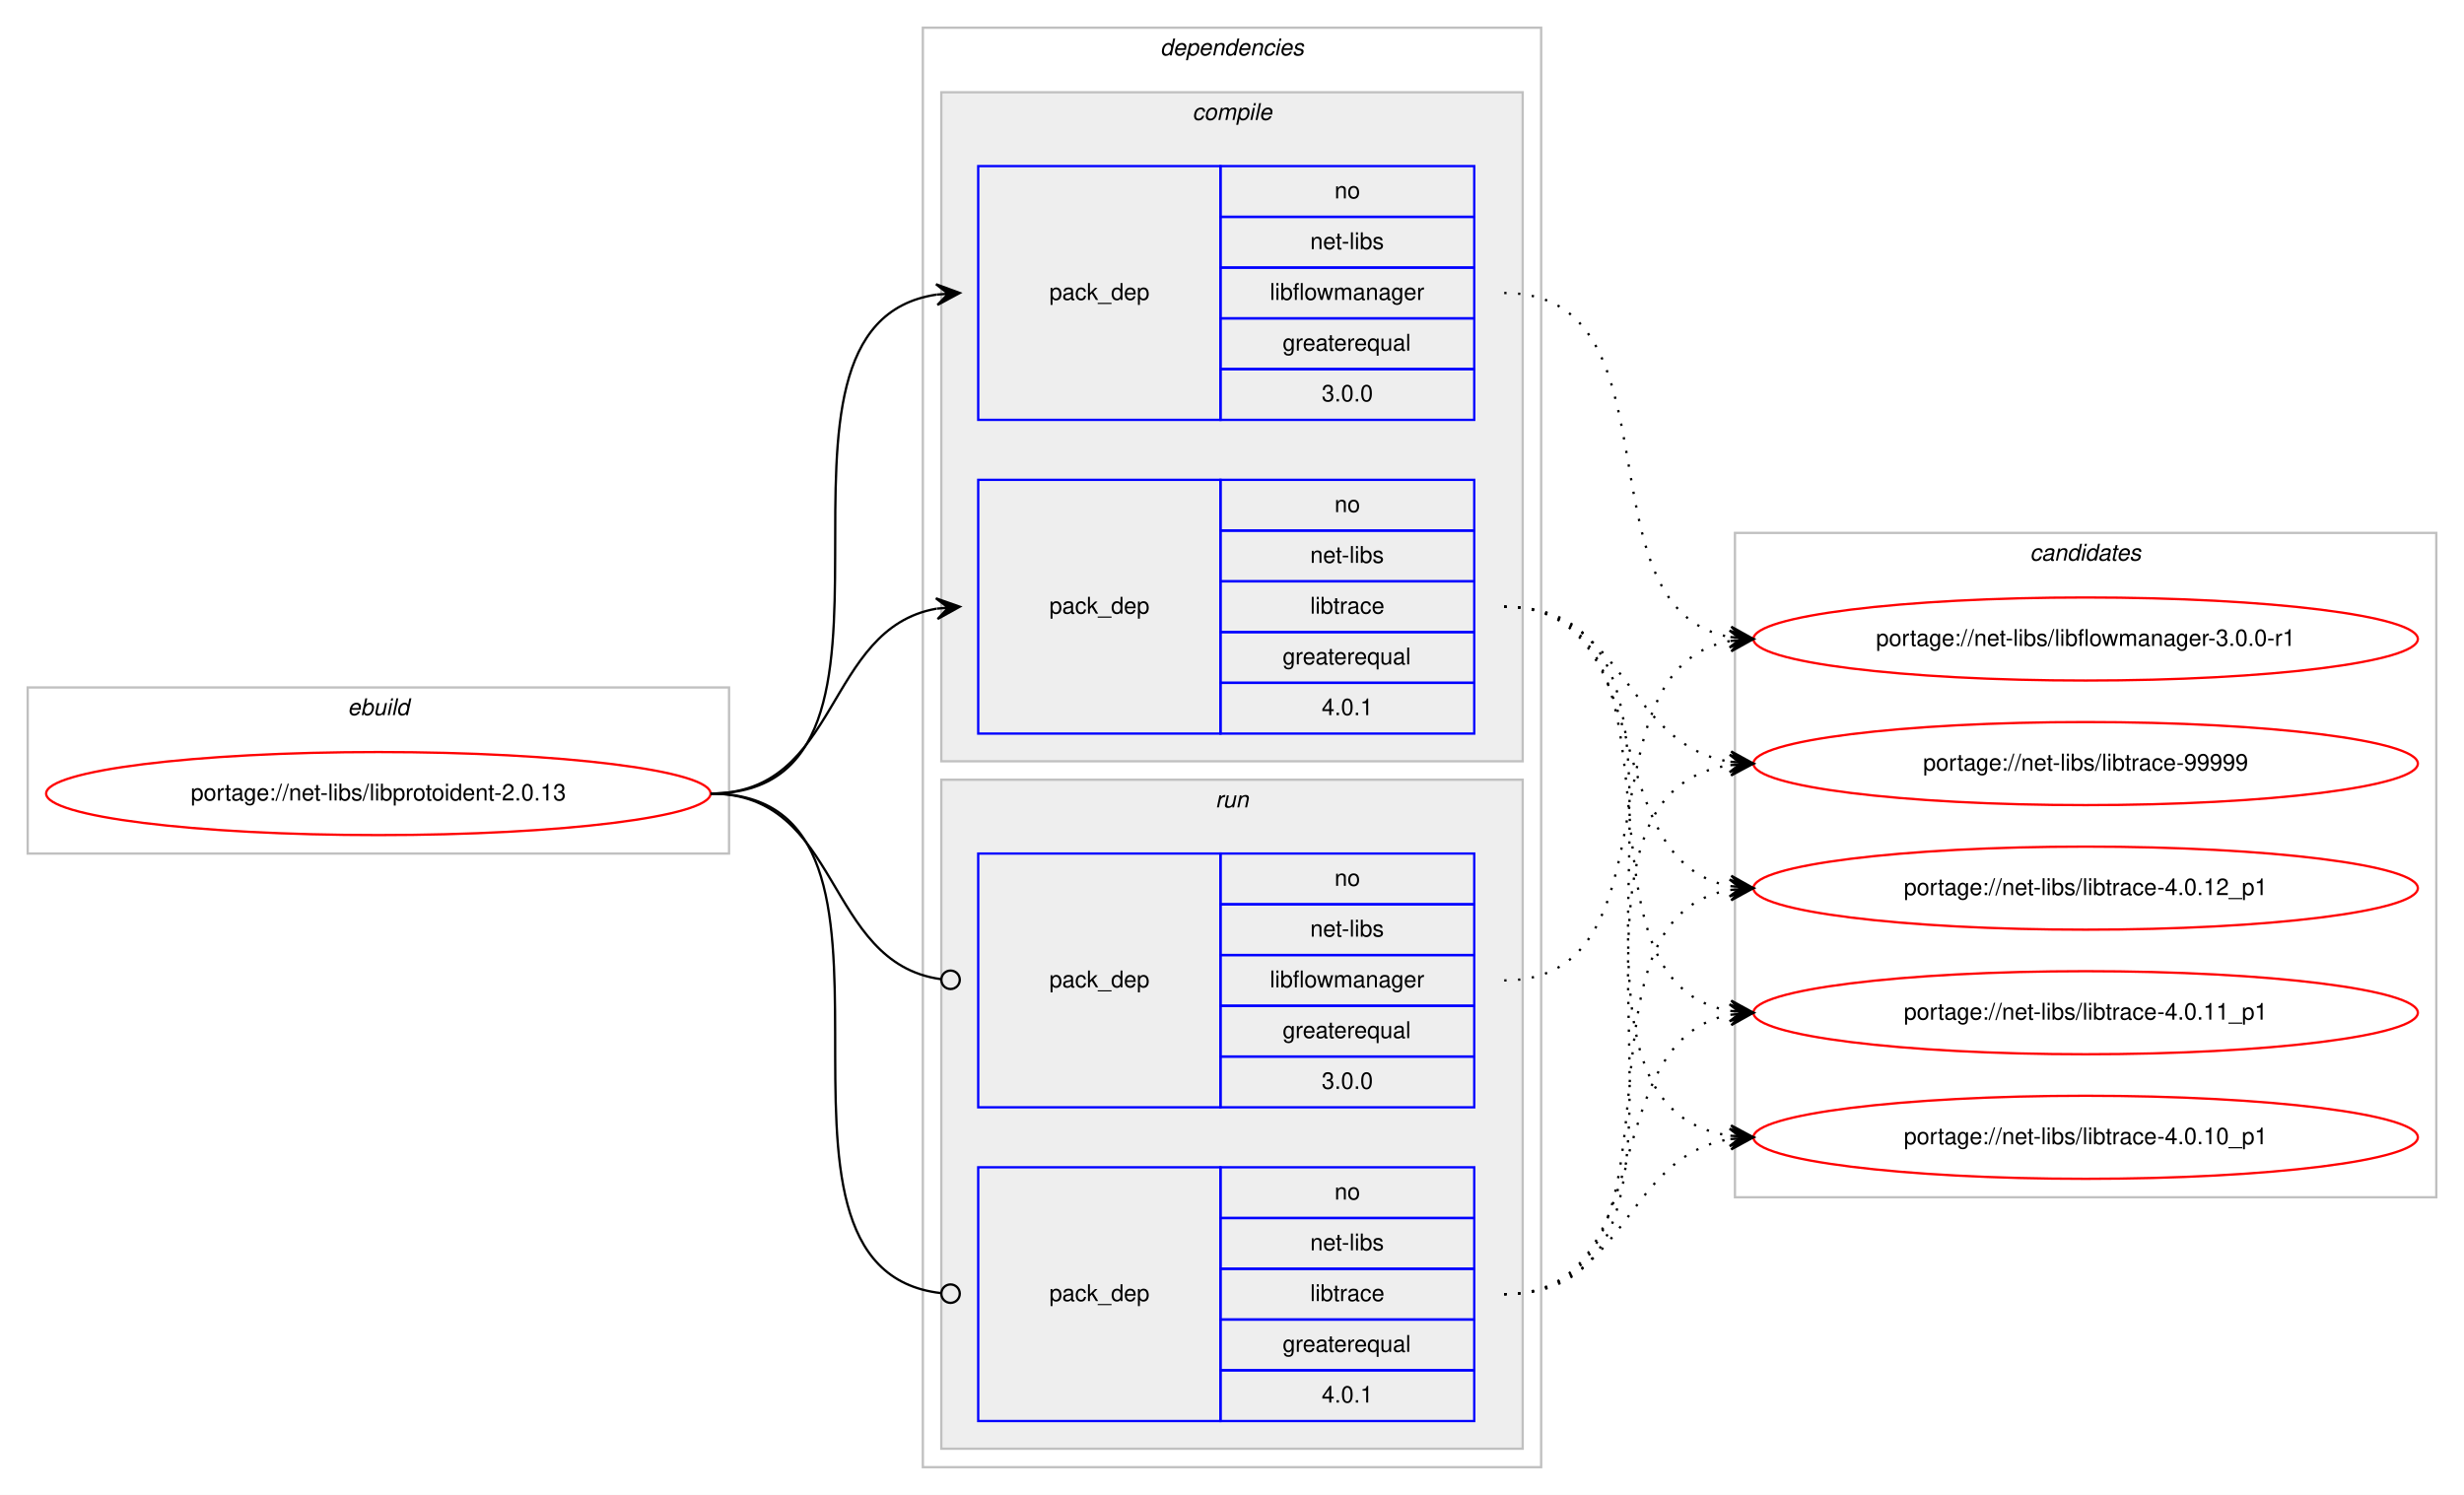
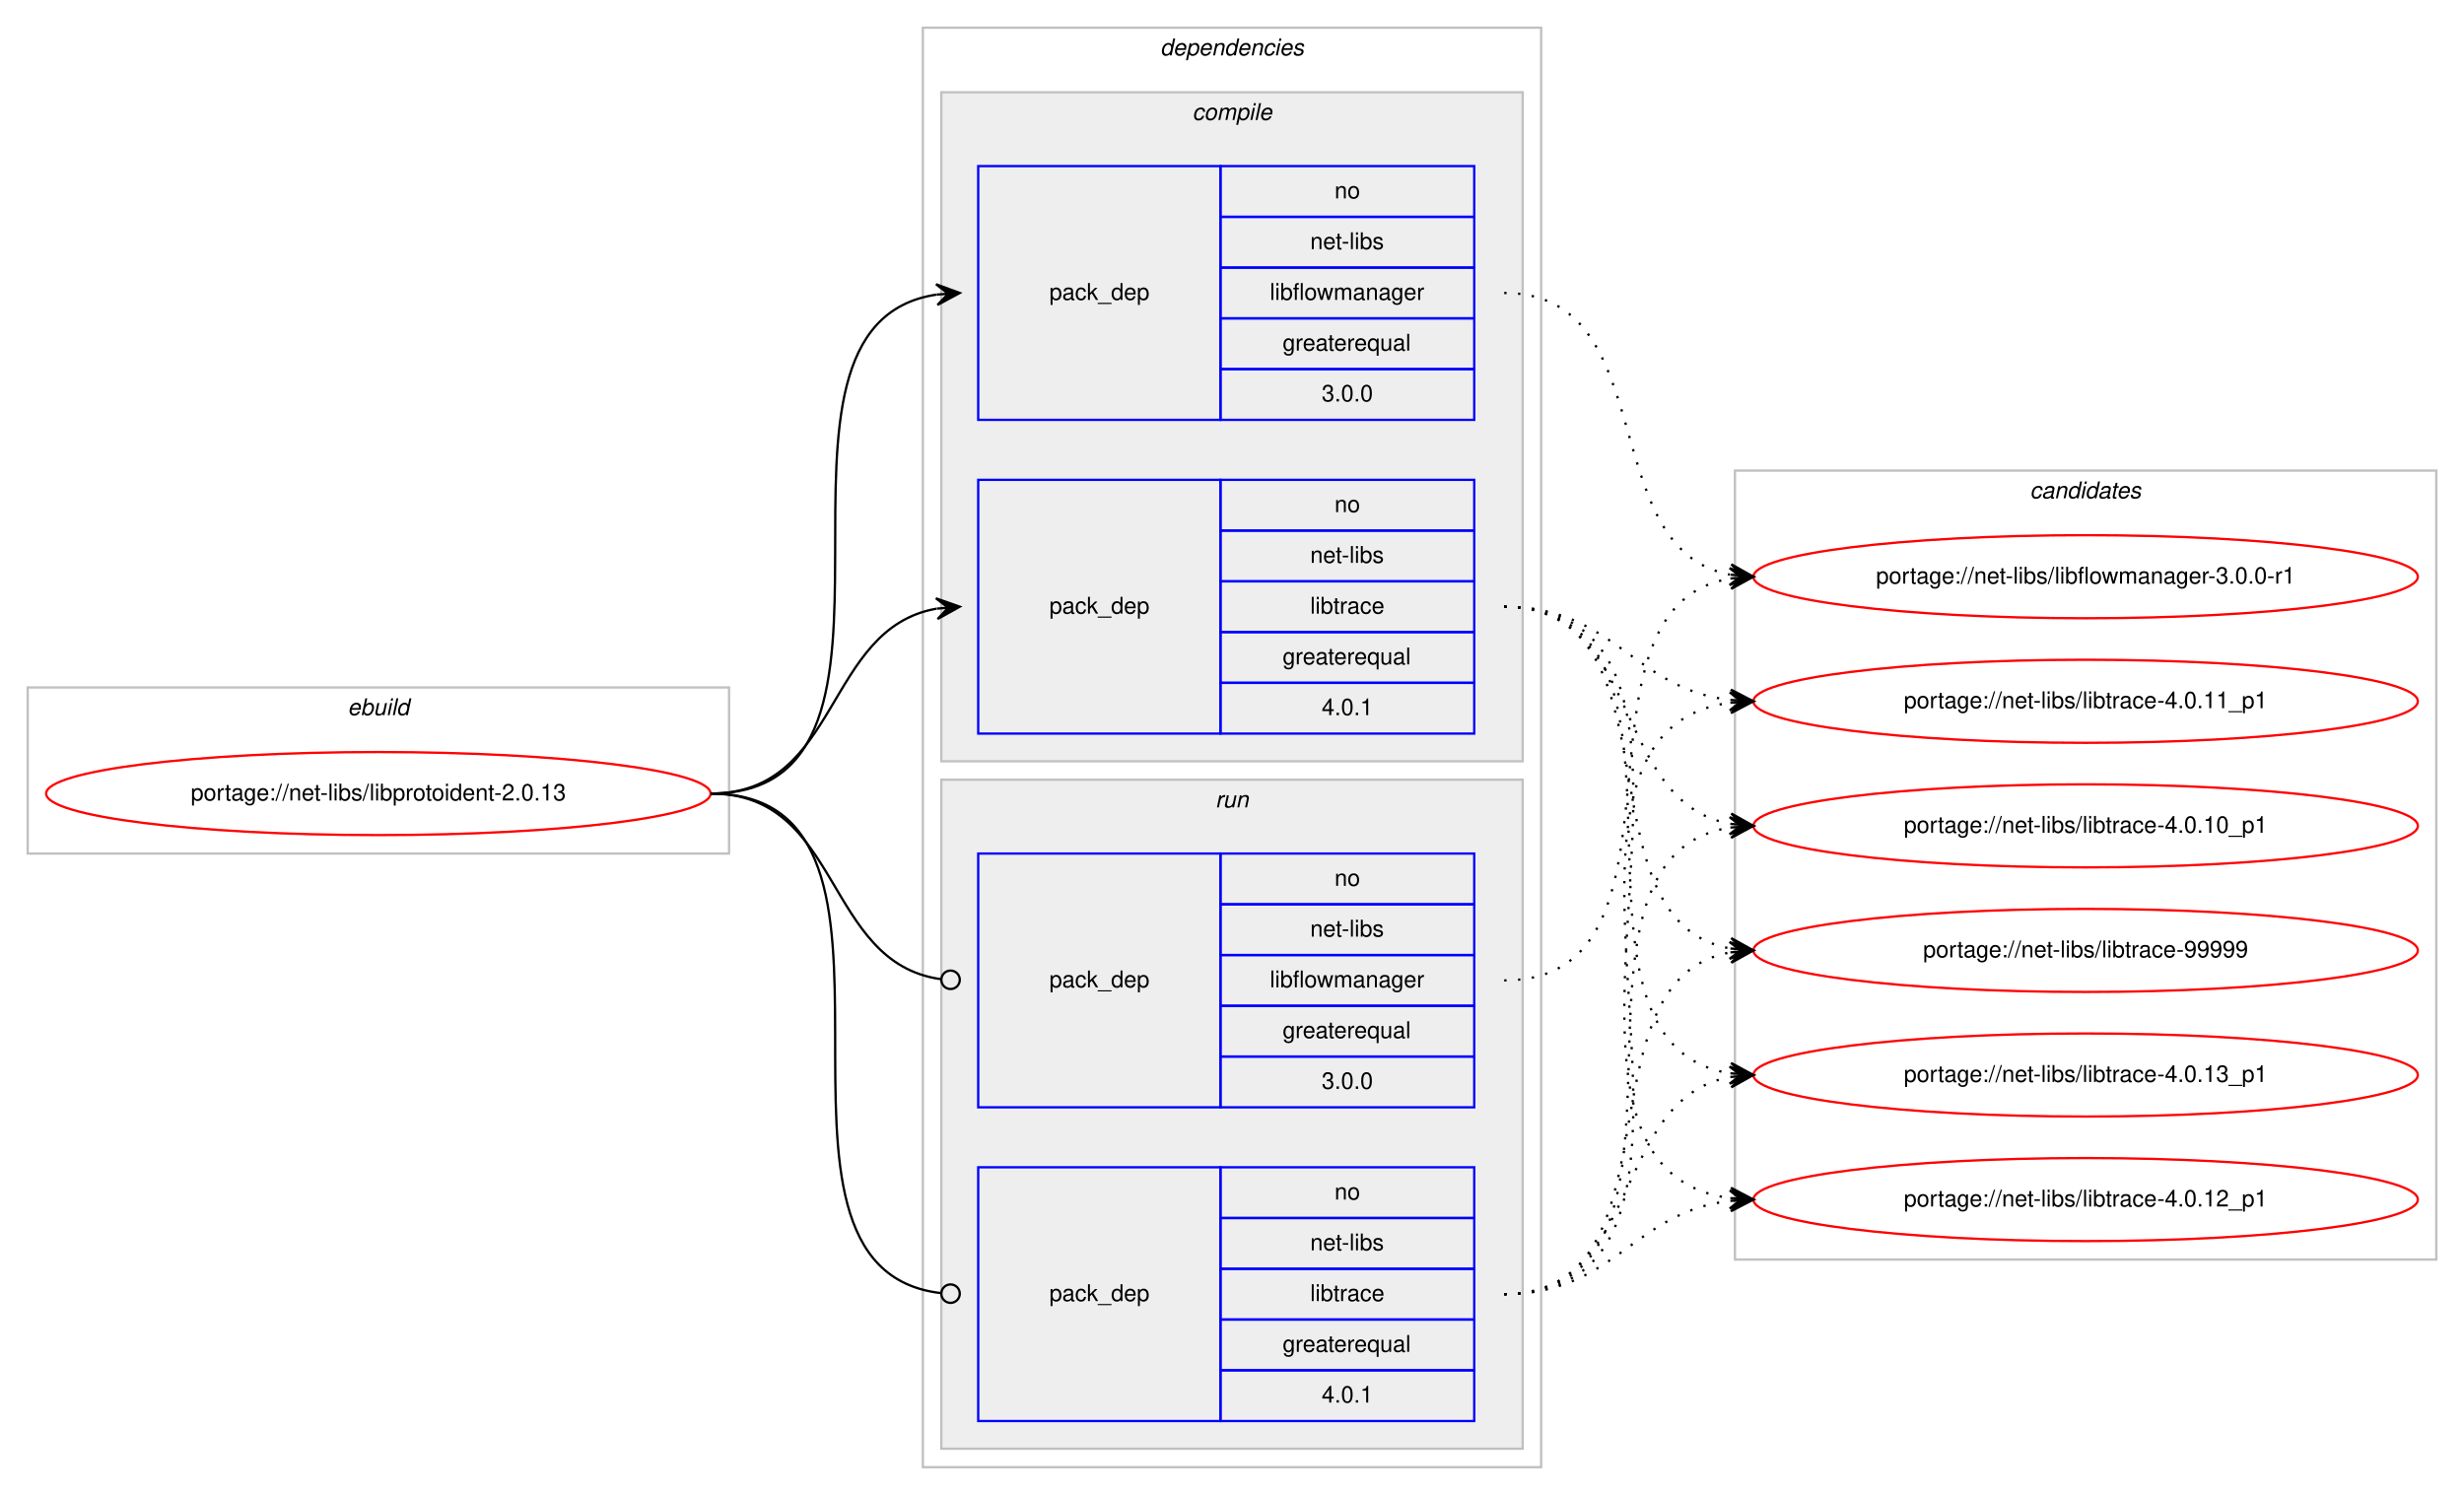
<svg xmlns="http://www.w3.org/2000/svg" xmlns:xlink="http://www.w3.org/1999/xlink" width="1068pt" height="648pt" viewBox="0.00 0.00 1068.00 648.00">
  <g id="graph0" class="graph" transform="scale(1 1) rotate(0) translate(4 644)">
    <polygon fill="#ffffff" stroke="transparent" points="-4,4 -4,-644 1064,-644 1064,4 -4,4" />
    <g id="clust1" class="cluster">
      <polygon fill="none" stroke="#c0c0c0" points="8,-274 8,-346 312,-346 312,-274 8,-274" />
      <text text-anchor="start" x="146.663" y="-334" font-family="Helvetica,sans-Serif" font-style="italic" font-size="10.00" fill="#000000">ebuild</text>
    </g>
    <g id="clust2" class="cluster">
      <polygon fill="none" stroke="#c0c0c0" points="396,-8 396,-632 664,-632 664,-8 396,-8" />
      <text text-anchor="start" x="498.875" y="-620" font-family="Helvetica,sans-Serif" font-style="italic" font-size="10.00" fill="#000000">dependencies</text>
    </g>
    <g id="clust3" class="cluster">
      <polygon fill="#eeeeee" stroke="#c0c0c0" points="404,-314 404,-604 656,-604 656,-314 404,-314" />
      <text text-anchor="start" x="512.778" y="-592" font-family="Helvetica,sans-Serif" font-style="italic" font-size="10.00" fill="#000000">compile</text>
    </g>
    <g id="clust7" class="cluster">
      <polygon fill="#eeeeee" stroke="#c0c0c0" points="404,-16 404,-306 656,-306 656,-16 404,-16" />
      <text text-anchor="start" x="522.777" y="-294" font-family="Helvetica,sans-Serif" font-style="italic" font-size="10.00" fill="#000000">run</text>
    </g>
    <g id="clust10" class="cluster">
-       <polygon fill="none" stroke="#c0c0c0" points="748,-125 748,-413 1052,-413 1052,-125 748,-125" />
-       <text text-anchor="start" x="875.824" y="-401" font-family="Helvetica,sans-Serif" font-style="italic" font-size="10.00" fill="#000000">candidates</text>
+       <polygon fill="none" stroke="#c0c0c0" points="748,-98 748,-440 1052,-440 1052,-98 748,-98" />
+       <text text-anchor="start" x="875.824" y="-428" font-family="Helvetica,sans-Serif" font-style="italic" font-size="10.00" fill="#000000">candidates</text>
    </g>
    <g id="node1" class="node">
      <g id="a_node1">
        <a xlink:href="../net-libs/libprotoident-2.0.13.svg" xlink:title="portage://net-libs/libprotoident-2.0.13">
          <ellipse fill="none" stroke="#ff0000" cx="160" cy="-300" rx="144" ry="18" />
          <text text-anchor="middle" x="160" y="-297" font-family="Helvetica,sans-Serif" font-size="10.00" fill="#000000">portage://net-libs/libprotoident-2.0.13</text>
        </a>
      </g>
    </g>
    <g id="node2" class="node">
      <polygon fill="none" stroke="#0000ff" points="420,-462 420,-572 525,-572 525,-462 420,-462" />
      <text text-anchor="start" x="450.823" y="-514" font-family="Helvetica,sans-Serif" font-size="10.00" fill="#000000">pack_dep</text>
      <polygon fill="none" stroke="#0000ff" points="525,-550 525,-572 635,-572 635,-550 525,-550" />
      <text text-anchor="start" x="574.441" y="-558" font-family="Helvetica,sans-Serif" font-size="10.00" fill="#000000">no</text>
      <polygon fill="none" stroke="#0000ff" points="525,-528 525,-550 635,-550 635,-528 525,-528" />
      <text text-anchor="start" x="563.889" y="-536" font-family="Helvetica,sans-Serif" font-size="10.00" fill="#000000">net-libs</text>
      <polygon fill="none" stroke="#0000ff" points="525,-506 525,-528 635,-528 635,-506 525,-506" />
      <text text-anchor="start" x="546.387" y="-514" font-family="Helvetica,sans-Serif" font-size="10.00" fill="#000000">libflowmanager</text>
      <polygon fill="none" stroke="#0000ff" points="525,-484 525,-506 635,-506 635,-484 525,-484" />
      <text text-anchor="start" x="551.936" y="-492" font-family="Helvetica,sans-Serif" font-size="10.00" fill="#000000">greaterequal</text>
      <polygon fill="none" stroke="#0000ff" points="525,-462 525,-484 635,-484 635,-462 525,-462" />
      <text text-anchor="start" x="568.883" y="-470" font-family="Helvetica,sans-Serif" font-size="10.00" fill="#000000">3.0.0</text>
    </g>
    <g id="edge1" class="edge">
      <path fill="none" stroke="#000000" d="M304,-300C408.152,-300 311.17,-502.829 401.965,-516.298" />
      <polygon fill="#000000" stroke="#000000" points="412,-517 401.71,-520.791 407.012,-516.651 402.024,-516.302 402.024,-516.302 402.024,-516.302 407.012,-516.651 402.338,-511.813 412,-517 412,-517" />
    </g>
    <g id="node3" class="node">
      <polygon fill="none" stroke="#0000ff" points="420,-326 420,-436 525,-436 525,-326 420,-326" />
      <text text-anchor="start" x="450.823" y="-378" font-family="Helvetica,sans-Serif" font-size="10.00" fill="#000000">pack_dep</text>
      <polygon fill="none" stroke="#0000ff" points="525,-414 525,-436 635,-436 635,-414 525,-414" />
      <text text-anchor="start" x="574.441" y="-422" font-family="Helvetica,sans-Serif" font-size="10.00" fill="#000000">no</text>
      <polygon fill="none" stroke="#0000ff" points="525,-392 525,-414 635,-414 635,-392 525,-392" />
      <text text-anchor="start" x="563.889" y="-400" font-family="Helvetica,sans-Serif" font-size="10.00" fill="#000000">net-libs</text>
      <polygon fill="none" stroke="#0000ff" points="525,-370 525,-392 635,-392 635,-370 525,-370" />
      <text text-anchor="start" x="563.889" y="-378" font-family="Helvetica,sans-Serif" font-size="10.00" fill="#000000">libtrace</text>
      <polygon fill="none" stroke="#0000ff" points="525,-348 525,-370 635,-370 635,-348 525,-348" />
      <text text-anchor="start" x="551.936" y="-356" font-family="Helvetica,sans-Serif" font-size="10.00" fill="#000000">greaterequal</text>
      <polygon fill="none" stroke="#0000ff" points="525,-326 525,-348 635,-348 635,-326 525,-326" />
      <text text-anchor="start" x="568.883" y="-334" font-family="Helvetica,sans-Serif" font-size="10.00" fill="#000000">4.0.1</text>
    </g>
    <g id="edge2" class="edge">
      <path fill="none" stroke="#000000" d="M304,-300C360.367,-300 353.189,-371.488 401.861,-380.145" />
      <polygon fill="#000000" stroke="#000000" points="412,-381 401.657,-384.644 407.018,-380.58 402.035,-380.16 402.035,-380.16 402.035,-380.16 407.018,-380.58 402.413,-375.676 412,-381 412,-381" />
    </g>
    <g id="node4" class="node">
      <polygon fill="none" stroke="#0000ff" points="420,-164 420,-274 525,-274 525,-164 420,-164" />
      <text text-anchor="start" x="450.823" y="-216" font-family="Helvetica,sans-Serif" font-size="10.00" fill="#000000">pack_dep</text>
      <polygon fill="none" stroke="#0000ff" points="525,-252 525,-274 635,-274 635,-252 525,-252" />
      <text text-anchor="start" x="574.441" y="-260" font-family="Helvetica,sans-Serif" font-size="10.00" fill="#000000">no</text>
      <polygon fill="none" stroke="#0000ff" points="525,-230 525,-252 635,-252 635,-230 525,-230" />
      <text text-anchor="start" x="563.889" y="-238" font-family="Helvetica,sans-Serif" font-size="10.00" fill="#000000">net-libs</text>
      <polygon fill="none" stroke="#0000ff" points="525,-208 525,-230 635,-230 635,-208 525,-208" />
      <text text-anchor="start" x="546.387" y="-216" font-family="Helvetica,sans-Serif" font-size="10.00" fill="#000000">libflowmanager</text>
      <polygon fill="none" stroke="#0000ff" points="525,-186 525,-208 635,-208 635,-186 525,-186" />
      <text text-anchor="start" x="551.936" y="-194" font-family="Helvetica,sans-Serif" font-size="10.00" fill="#000000">greaterequal</text>
      <polygon fill="none" stroke="#0000ff" points="525,-164 525,-186 635,-186 635,-164 525,-164" />
      <text text-anchor="start" x="568.883" y="-172" font-family="Helvetica,sans-Serif" font-size="10.00" fill="#000000">3.0.0</text>
    </g>
    <g id="edge3" class="edge">
      <path fill="none" stroke="#000000" d="M304,-300C361.07,-300 353,-226.717 403.709,-219.56" />
      <ellipse fill="none" stroke="#000000" cx="408.009" cy="-219.27" rx="4" ry="4" />
    </g>
    <g id="node5" class="node">
      <polygon fill="none" stroke="#0000ff" points="420,-28 420,-138 525,-138 525,-28 420,-28" />
      <text text-anchor="start" x="450.823" y="-80" font-family="Helvetica,sans-Serif" font-size="10.00" fill="#000000">pack_dep</text>
      <polygon fill="none" stroke="#0000ff" points="525,-116 525,-138 635,-138 635,-116 525,-116" />
      <text text-anchor="start" x="574.441" y="-124" font-family="Helvetica,sans-Serif" font-size="10.00" fill="#000000">no</text>
      <polygon fill="none" stroke="#0000ff" points="525,-94 525,-116 635,-116 635,-94 525,-94" />
      <text text-anchor="start" x="563.889" y="-102" font-family="Helvetica,sans-Serif" font-size="10.00" fill="#000000">net-libs</text>
      <polygon fill="none" stroke="#0000ff" points="525,-72 525,-94 635,-94 635,-72 525,-72" />
      <text text-anchor="start" x="563.889" y="-80" font-family="Helvetica,sans-Serif" font-size="10.00" fill="#000000">libtrace</text>
      <polygon fill="none" stroke="#0000ff" points="525,-50 525,-72 635,-72 635,-50 525,-50" />
      <text text-anchor="start" x="551.936" y="-58" font-family="Helvetica,sans-Serif" font-size="10.00" fill="#000000">greaterequal</text>
      <polygon fill="none" stroke="#0000ff" points="525,-28 525,-50 635,-50 635,-28 525,-28" />
      <text text-anchor="start" x="568.883" y="-36" font-family="Helvetica,sans-Serif" font-size="10.00" fill="#000000">4.0.1</text>
    </g>
    <g id="edge4" class="edge">
      <path fill="none" stroke="#000000" d="M304,-300C408.889,-300 309.788,-94.293 403.919,-83.445" />
      <ellipse fill="none" stroke="#000000" cx="408.006" cy="-83.22" rx="4" ry="4" />
    </g>
    <g id="node6" class="node">
      <g id="a_node6">
        <a xlink:href="../net-libs/libflowmanager-3.0.0-r1.svg" xlink:title="portage://net-libs/libflowmanager-3.0.0-r1">
-           <ellipse fill="none" stroke="#ff0000" cx="900" cy="-367" rx="144" ry="18" />
-           <text text-anchor="middle" x="900" y="-364" font-family="Helvetica,sans-Serif" font-size="10.00" fill="#000000">portage://net-libs/libflowmanager-3.0.0-r1</text>
+           <ellipse fill="none" stroke="#ff0000" cx="900" cy="-394" rx="144" ry="18" />
+           <text text-anchor="middle" x="900" y="-391" font-family="Helvetica,sans-Serif" font-size="10.00" fill="#000000">portage://net-libs/libflowmanager-3.0.0-r1</text>
        </a>
      </g>
    </g>
    <g id="edge5" class="edge">
-       <path fill="none" stroke="#000000" stroke-dasharray="1,5" d="M648,-517C726.459,-517 678.63,-380.174 745.742,-367.881" />
-       <polygon fill="#000000" stroke="#000000" points="756,-367 746.422,-372.339 751.018,-367.428 746.037,-367.856 746.037,-367.856 746.037,-367.856 751.018,-367.428 745.652,-363.372 756,-367 756,-367" />
+       <path fill="none" stroke="#000000" stroke-dasharray="1,5" d="M648,-517C717.055,-517 686.775,-406.175 745.741,-394.919" />
+       <polygon fill="#000000" stroke="#000000" points="756,-394 746.442,-399.375 751.02,-394.446 746.04,-394.893 746.04,-394.893 746.04,-394.893 751.02,-394.446 745.638,-390.411 756,-394 756,-394" />
    </g>
    <g id="node7" class="node">
      <g id="a_node7">
        <a xlink:href="../net-libs/libtrace-99999.svg" xlink:title="portage://net-libs/libtrace-99999">
-           <ellipse fill="none" stroke="#ff0000" cx="900" cy="-313" rx="144" ry="18" />
-           <text text-anchor="middle" x="900" y="-310" font-family="Helvetica,sans-Serif" font-size="10.00" fill="#000000">portage://net-libs/libtrace-99999</text>
+           <ellipse fill="none" stroke="#ff0000" cx="900" cy="-232" rx="144" ry="18" />
+           <text text-anchor="middle" x="900" y="-229" font-family="Helvetica,sans-Serif" font-size="10.00" fill="#000000">portage://net-libs/libtrace-99999</text>
        </a>
      </g>
    </g>
    <g id="edge6" class="edge">
-       <path fill="none" stroke="#000000" stroke-dasharray="1,5" d="M648,-381C701.066,-381 699.721,-321.483 745.774,-313.811" />
-       <polygon fill="#000000" stroke="#000000" points="756,-313 746.387,-318.277 751.016,-313.395 746.031,-313.791 746.031,-313.791 746.031,-313.791 751.016,-313.395 745.676,-309.305 756,-313 756,-313" />
+       <path fill="none" stroke="#000000" stroke-dasharray="1,5" d="M648,-381C726.115,-381 678.927,-245.086 745.784,-232.875" />
+       <polygon fill="#000000" stroke="#000000" points="756,-232 746.421,-237.337 751.018,-232.427 746.037,-232.853 746.037,-232.853 746.037,-232.853 751.018,-232.427 745.652,-228.37 756,-232 756,-232" />
    </g>
    <g id="node8" class="node">
      <g id="a_node8">
-         <a xlink:href="../net-libs/libtrace-4.0.12_p1.svg" xlink:title="portage://net-libs/libtrace-4.0.12_p1">
-           <ellipse fill="none" stroke="#ff0000" cx="900" cy="-259" rx="144" ry="18" />
-           <text text-anchor="middle" x="900" y="-256" font-family="Helvetica,sans-Serif" font-size="10.00" fill="#000000">portage://net-libs/libtrace-4.0.12_p1</text>
+         <a xlink:href="../net-libs/libtrace-4.0.13_p1.svg" xlink:title="portage://net-libs/libtrace-4.0.13_p1">
+           <ellipse fill="none" stroke="#ff0000" cx="900" cy="-178" rx="144" ry="18" />
+           <text text-anchor="middle" x="900" y="-175" font-family="Helvetica,sans-Serif" font-size="10.00" fill="#000000">portage://net-libs/libtrace-4.0.13_p1</text>
        </a>
      </g>
    </g>
    <g id="edge7" class="edge">
-       <path fill="none" stroke="#000000" stroke-dasharray="1,5" d="M648,-381C716.738,-381 687.043,-271.076 745.784,-259.912" />
-       <polygon fill="#000000" stroke="#000000" points="756,-259 746.44,-264.371 751.02,-259.445 746.04,-259.889 746.04,-259.889 746.04,-259.889 751.02,-259.445 745.639,-255.407 756,-259 756,-259" />
+       <path fill="none" stroke="#000000" stroke-dasharray="1,5" d="M648,-381C746.603,-381 660.336,-192.023 745.941,-178.735" />
+       <polygon fill="#000000" stroke="#000000" points="756,-178 746.355,-183.217 751.013,-178.364 746.027,-178.729 746.027,-178.729 746.027,-178.729 751.013,-178.364 745.699,-174.241 756,-178 756,-178" />
    </g>
    <g id="node9" class="node">
      <g id="a_node9">
-         <a xlink:href="../net-libs/libtrace-4.0.11_p1.svg" xlink:title="portage://net-libs/libtrace-4.0.11_p1">
-           <ellipse fill="none" stroke="#ff0000" cx="900" cy="-205" rx="144" ry="18" />
-           <text text-anchor="middle" x="900" y="-202" font-family="Helvetica,sans-Serif" font-size="10.00" fill="#000000">portage://net-libs/libtrace-4.0.11_p1</text>
+         <a xlink:href="../net-libs/libtrace-4.0.12_p1.svg" xlink:title="portage://net-libs/libtrace-4.0.12_p1">
+           <ellipse fill="none" stroke="#ff0000" cx="900" cy="-124" rx="144" ry="18" />
+           <text text-anchor="middle" x="900" y="-121" font-family="Helvetica,sans-Serif" font-size="10.00" fill="#000000">portage://net-libs/libtrace-4.0.12_p1</text>
        </a>
      </g>
    </g>
    <g id="edge8" class="edge">
-       <path fill="none" stroke="#000000" stroke-dasharray="1,5" d="M648,-381C736.19,-381 669.872,-218.481 745.991,-205.785" />
-       <polygon fill="#000000" stroke="#000000" points="756,-205 746.382,-210.268 751.015,-205.391 746.031,-205.782 746.031,-205.782 746.031,-205.782 751.015,-205.391 745.679,-201.295 756,-205 756,-205" />
+       <path fill="none" stroke="#000000" stroke-dasharray="1,5" d="M648,-381C768.268,-381 640.067,-138.838 745.776,-124.649" />
+       <polygon fill="#000000" stroke="#000000" points="756,-124 746.305,-129.124 751.01,-124.317 746.02,-124.633 746.02,-124.633 746.02,-124.633 751.01,-124.317 745.735,-120.142 756,-124 756,-124" />
    </g>
    <g id="node10" class="node">
      <g id="a_node10">
+         <a xlink:href="../net-libs/libtrace-4.0.11_p1.svg" xlink:title="portage://net-libs/libtrace-4.0.11_p1">
+           <ellipse fill="none" stroke="#ff0000" cx="900" cy="-340" rx="144" ry="18" />
+           <text text-anchor="middle" x="900" y="-337" font-family="Helvetica,sans-Serif" font-size="10.00" fill="#000000">portage://net-libs/libtrace-4.0.11_p1</text>
+         </a>
+       </g>
+     </g>
+     <g id="edge9" class="edge">
+       <path fill="none" stroke="#000000" stroke-dasharray="1,5" d="M648,-381C695.732,-381 703.683,-345.563 745.821,-340.58" />
+       <polygon fill="#000000" stroke="#000000" points="756,-340 746.272,-345.061 751.008,-340.284 746.016,-340.568 746.016,-340.568 746.016,-340.568 751.008,-340.284 745.76,-336.076 756,-340 756,-340" />
+     </g>
+     <g id="node11" class="node">
+       <g id="a_node11">
        <a xlink:href="../net-libs/libtrace-4.0.10_p1.svg" xlink:title="portage://net-libs/libtrace-4.0.10_p1">
-           <ellipse fill="none" stroke="#ff0000" cx="900" cy="-151" rx="144" ry="18" />
-           <text text-anchor="middle" x="900" y="-148" font-family="Helvetica,sans-Serif" font-size="10.00" fill="#000000">portage://net-libs/libtrace-4.0.10_p1</text>
-         </a>
-       </g>
-     </g>
-     <g id="edge9" class="edge">
-       <path fill="none" stroke="#000000" stroke-dasharray="1,5" d="M648,-381C757.292,-381 650.426,-165.585 745.785,-151.701" />
-       <polygon fill="#000000" stroke="#000000" points="756,-151 746.332,-156.174 751.012,-151.343 746.024,-151.685 746.024,-151.685 746.024,-151.685 751.012,-151.343 745.715,-147.196 756,-151 756,-151" />
+           <ellipse fill="none" stroke="#ff0000" cx="900" cy="-286" rx="144" ry="18" />
+           <text text-anchor="middle" x="900" y="-283" font-family="Helvetica,sans-Serif" font-size="10.00" fill="#000000">portage://net-libs/libtrace-4.0.10_p1</text>
+         </a>
+       </g>
    </g>
    <g id="edge10" class="edge">
-       <path fill="none" stroke="#000000" stroke-dasharray="1,5" d="M648,-219C725.771,-219 679.225,-354.002 745.827,-366.131" />
-       <polygon fill="#000000" stroke="#000000" points="756,-367 745.653,-370.632 751.018,-366.574 746.036,-366.149 746.036,-366.149 746.036,-366.149 751.018,-366.574 746.419,-361.665 756,-367 756,-367" />
+       <path fill="none" stroke="#000000" stroke-dasharray="1,5" d="M648,-381C708.307,-381 694.053,-296.457 745.913,-286.88" />
+       <polygon fill="#000000" stroke="#000000" points="756,-286 746.429,-291.352 751.019,-286.435 746.038,-286.869 746.038,-286.869 746.038,-286.869 751.019,-286.435 745.647,-282.386 756,-286 756,-286" />
    </g>
    <g id="edge11" class="edge">
-       <path fill="none" stroke="#000000" stroke-dasharray="1,5" d="M648,-83C757.292,-83 650.426,-298.415 745.785,-312.299" />
-       <polygon fill="#000000" stroke="#000000" points="756,-313 745.715,-316.805 751.012,-312.658 746.024,-312.315 746.024,-312.315 746.024,-312.315 751.012,-312.658 746.332,-307.826 756,-313 756,-313" />
+       <path fill="none" stroke="#000000" stroke-dasharray="1,5" d="M648,-219C735.827,-219 670.193,-380.595 746.03,-393.22" />
+       <polygon fill="#000000" stroke="#000000" points="756,-394 745.679,-397.706 751.015,-393.61 746.03,-393.22 746.03,-393.22 746.03,-393.22 751.015,-393.61 746.382,-388.733 756,-394 756,-394" />
    </g>
    <g id="edge12" class="edge">
-       <path fill="none" stroke="#000000" stroke-dasharray="1,5" d="M648,-83C736.19,-83 669.872,-245.519 745.991,-258.215" />
-       <polygon fill="#000000" stroke="#000000" points="756,-259 745.679,-262.705 751.015,-258.609 746.031,-258.218 746.031,-258.218 746.031,-258.218 751.015,-258.609 746.382,-253.732 756,-259 756,-259" />
+       <path fill="none" stroke="#000000" stroke-dasharray="1,5" d="M648,-83C726.115,-83 678.927,-218.914 745.784,-231.125" />
+       <polygon fill="#000000" stroke="#000000" points="756,-232 745.652,-235.63 751.018,-231.573 746.037,-231.147 746.037,-231.147 746.037,-231.147 751.018,-231.573 746.421,-226.663 756,-232 756,-232" />
    </g>
    <g id="edge13" class="edge">
-       <path fill="none" stroke="#000000" stroke-dasharray="1,5" d="M648,-83C716.738,-83 687.043,-192.924 745.784,-204.088" />
-       <polygon fill="#000000" stroke="#000000" points="756,-205 745.639,-208.593 751.02,-204.555 746.04,-204.111 746.04,-204.111 746.04,-204.111 751.02,-204.555 746.44,-199.629 756,-205 756,-205" />
+       <path fill="none" stroke="#000000" stroke-dasharray="1,5" d="M648,-83C708.307,-83 694.053,-167.543 745.913,-177.12" />
+       <polygon fill="#000000" stroke="#000000" points="756,-178 745.647,-181.614 751.019,-177.565 746.038,-177.131 746.038,-177.131 746.038,-177.131 751.019,-177.565 746.429,-172.648 756,-178 756,-178" />
    </g>
    <g id="edge14" class="edge">
-       <path fill="none" stroke="#000000" stroke-dasharray="1,5" d="M648,-83C701.066,-83 699.721,-142.517 745.774,-150.189" />
-       <polygon fill="#000000" stroke="#000000" points="756,-151 745.676,-154.695 751.016,-150.605 746.031,-150.209 746.031,-150.209 746.031,-150.209 751.016,-150.605 746.387,-145.723 756,-151 756,-151" />
+       <path fill="none" stroke="#000000" stroke-dasharray="1,5" d="M648,-83C695.732,-83 703.683,-118.437 745.821,-123.42" />
+       <polygon fill="#000000" stroke="#000000" points="756,-124 745.76,-127.924 751.008,-123.716 746.016,-123.431 746.016,-123.431 746.016,-123.431 751.008,-123.716 746.272,-118.939 756,-124 756,-124" />
+     </g>
+     <g id="edge15" class="edge">
+       <path fill="none" stroke="#000000" stroke-dasharray="1,5" d="M648,-83C768.268,-83 640.067,-325.162 745.776,-339.351" />
+       <polygon fill="#000000" stroke="#000000" points="756,-340 745.735,-343.858 751.01,-339.683 746.02,-339.367 746.02,-339.367 746.02,-339.367 751.01,-339.683 746.305,-334.876 756,-340 756,-340" />
+     </g>
+     <g id="edge16" class="edge">
+       <path fill="none" stroke="#000000" stroke-dasharray="1,5" d="M648,-83C746.603,-83 660.336,-271.978 745.941,-285.265" />
+       <polygon fill="#000000" stroke="#000000" points="756,-286 745.699,-289.759 751.013,-285.636 746.027,-285.271 746.027,-285.271 746.027,-285.271 751.013,-285.636 746.355,-280.783 756,-286 756,-286" />
    </g>
  </g>
</svg>
